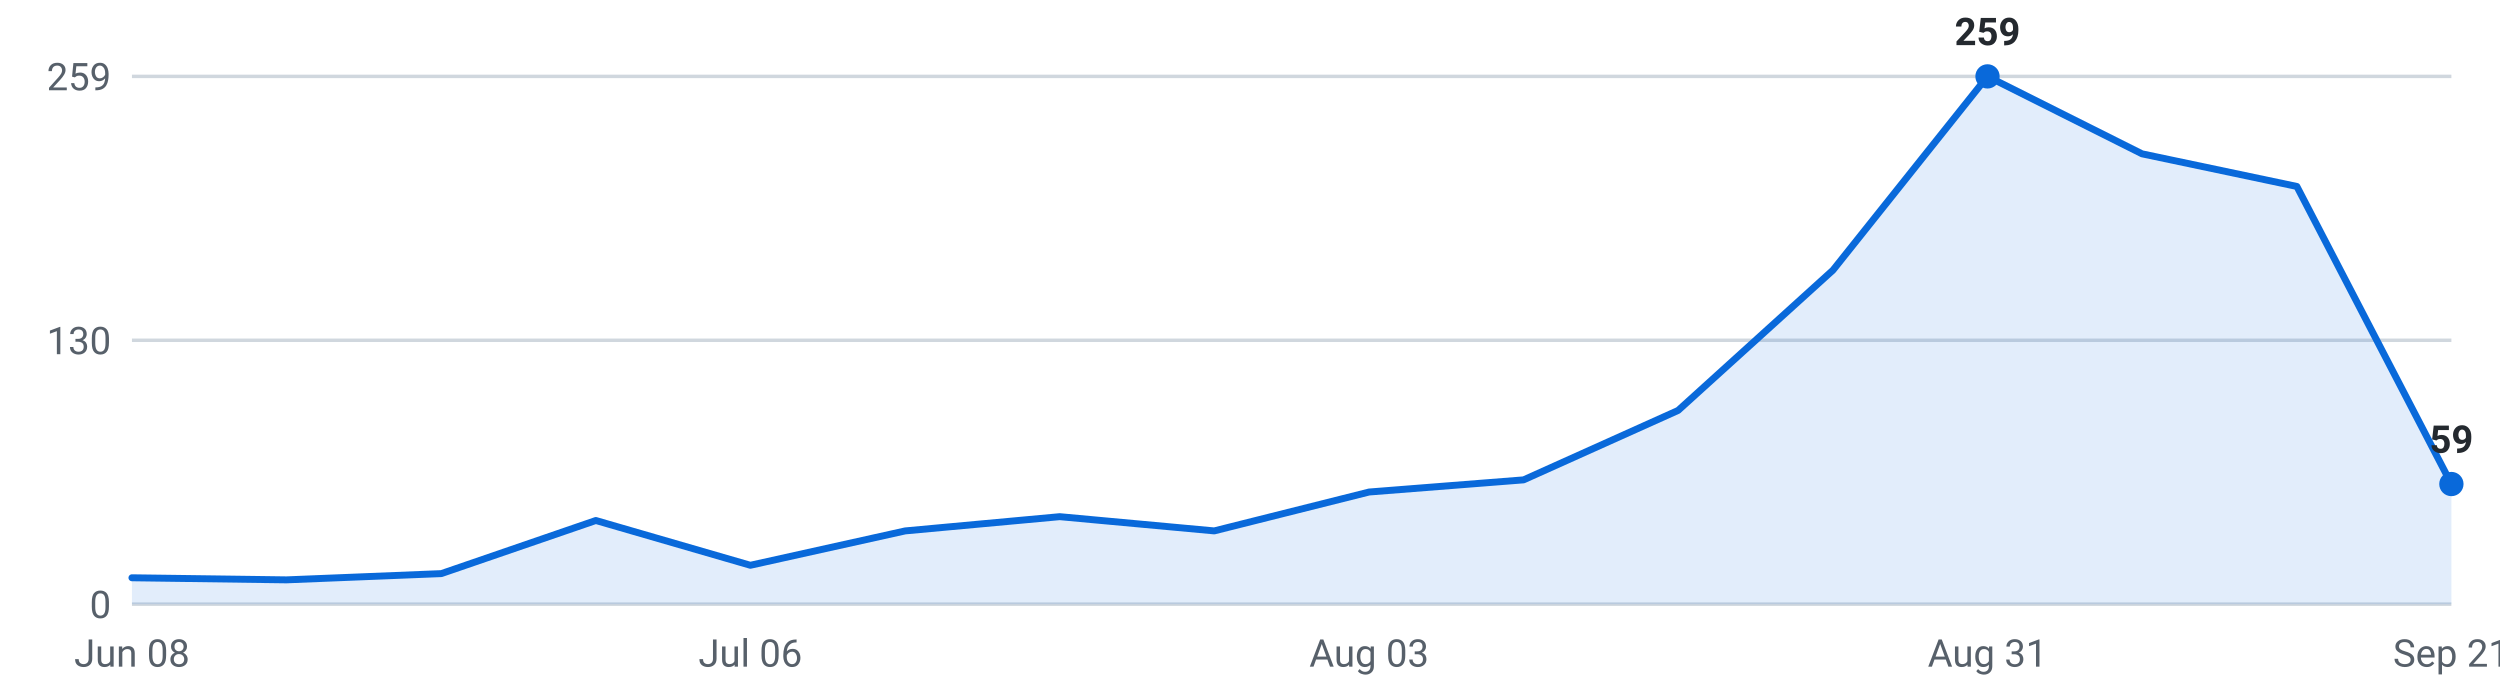
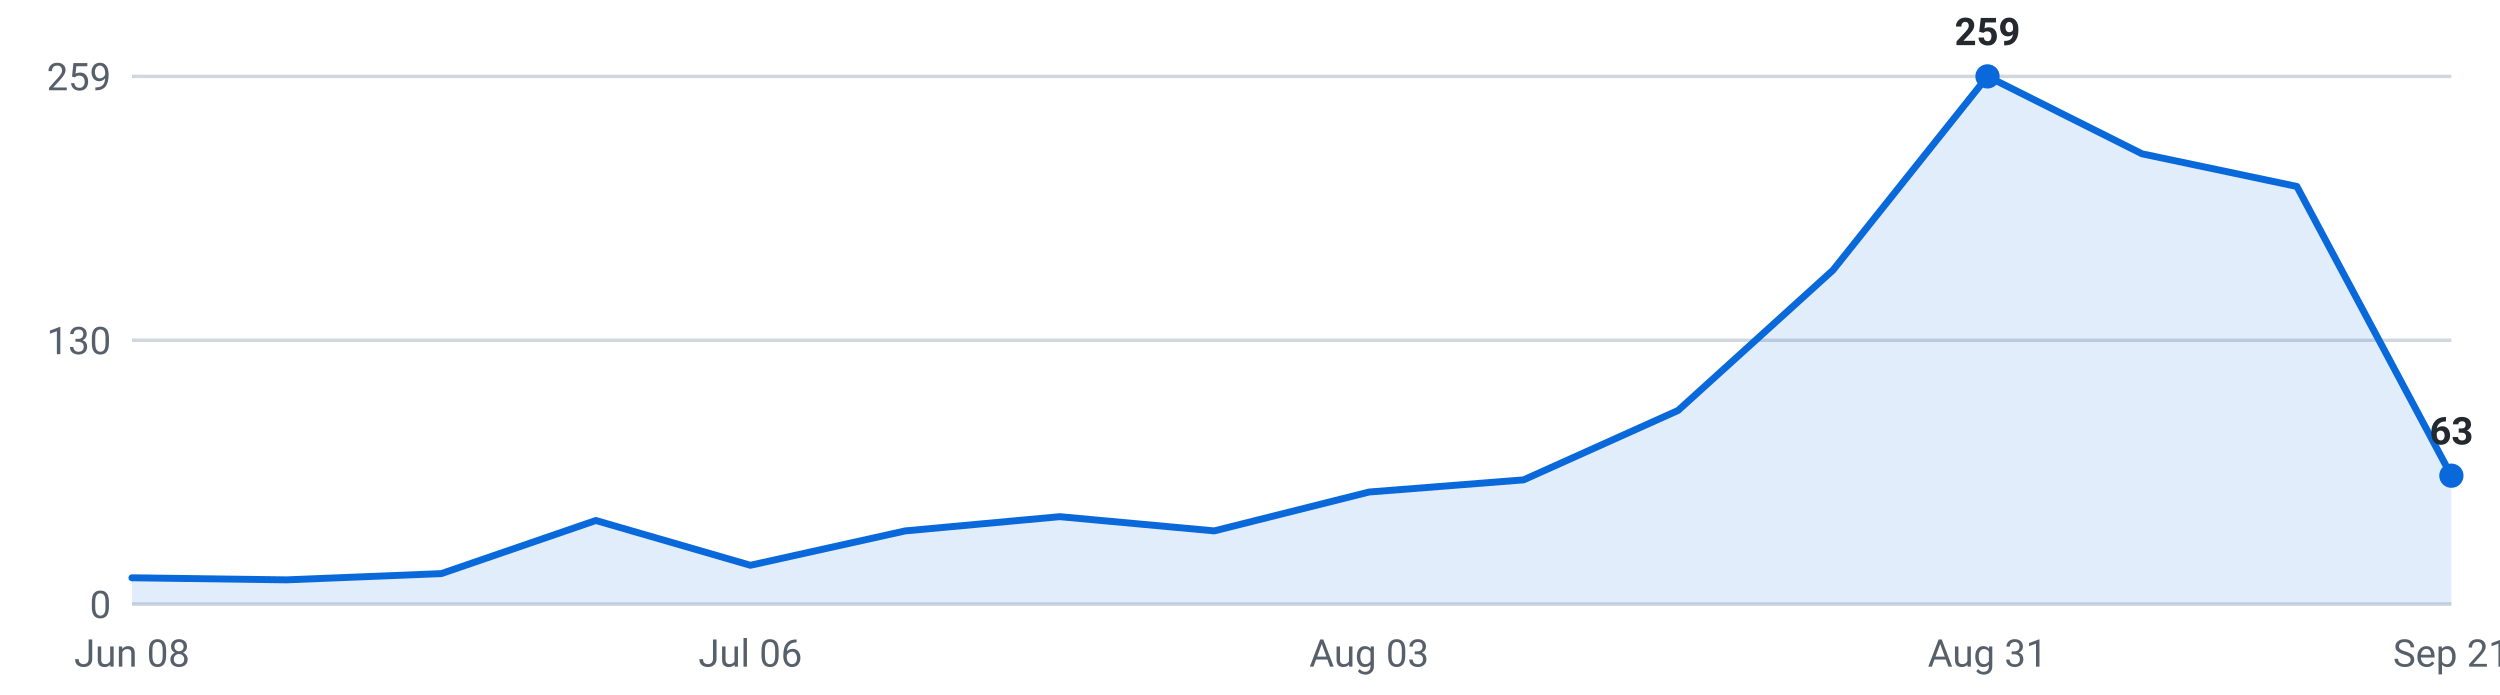
<svg xmlns="http://www.w3.org/2000/svg" viewBox="0 0 720 200" width="720" height="200" role="img" aria-label="Internships posted per week, last 16 weeks">
  <g font-family="-apple-system,Segoe UI,Roboto,sans-serif" font-size="11">
    <line x1="38" y1="174.0" x2="706" y2="174.0" stroke="#d0d7de" stroke-width="1" />
    <text x="32" y="178.0" text-anchor="end" fill="#57606a">0</text>
    <line x1="38" y1="98.0" x2="706" y2="98.0" stroke="#d0d7de" stroke-width="1" />
    <text x="32" y="102.0" text-anchor="end" fill="#57606a">130</text>
    <line x1="38" y1="22.0" x2="706" y2="22.0" stroke="#d0d7de" stroke-width="1" />
    <text x="32" y="26.0" text-anchor="end" fill="#57606a">259</text>
-     <path d="M38.0,174 L38.0,166.4 L82.5,167.0 L127.1,165.2 L171.6,149.9 L216.1,162.8 L260.7,152.9 L305.2,148.8 L349.7,152.9 L394.3,141.7 L438.8,138.2 L483.3,118.2 L527.9,77.8 L572.4,22.0 L616.9,44.3 L661.5,53.7 L706.0,139.4 L706.0,174 Z" fill="#0969da" fill-opacity="0.12" />
-     <polyline points="38.0,166.4 82.5,167.0 127.1,165.2 171.6,149.9 216.1,162.8 260.7,152.9 305.2,148.8 349.7,152.9 394.3,141.7 438.8,138.2 483.3,118.2 527.9,77.8 572.4,22.0 616.9,44.3 661.5,53.7 706.0,139.4" fill="none" stroke="#0969da" stroke-width="2" stroke-linejoin="round" stroke-linecap="round" />
+     <path d="M38.0,174 L38.0,166.4 L82.5,167.0 L127.1,165.2 L171.6,149.9 L216.1,162.8 L260.7,152.9 L305.2,148.8 L349.7,152.9 L394.3,141.7 L438.8,138.2 L483.3,118.2 L527.9,77.8 L572.4,22.0 L616.9,44.3 L661.5,53.7 L706.0,137.0 L706.0,174 Z" fill="#0969da" fill-opacity="0.12" />
+     <polyline points="38.0,166.4 82.5,167.0 127.1,165.2 171.6,149.9 216.1,162.8 260.7,152.9 305.2,148.8 349.7,152.9 394.3,141.7 438.8,138.2 483.3,118.2 527.9,77.8 572.4,22.0 616.9,44.3 661.5,53.7 706.0,137.0" fill="none" stroke="#0969da" stroke-width="2" stroke-linejoin="round" stroke-linecap="round" />
    <circle cx="572.4" cy="22.0" r="3.5" fill="#0969da" />
    <text x="572.4" y="13.0" text-anchor="middle" fill="#24292f" font-weight="600">259</text>
-     <circle cx="706.0" cy="139.4" r="3.5" fill="#0969da" />
-     <text x="706.0" y="130.4" text-anchor="middle" fill="#24292f" font-weight="600">59</text>
+     <circle cx="706.0" cy="137.0" r="3.5" fill="#0969da" />
+     <text x="706.0" y="128.0" text-anchor="middle" fill="#24292f" font-weight="600">63</text>
    <text x="38.0" y="192" text-anchor="middle" fill="#57606a">Jun 08</text>
    <text x="216.1" y="192" text-anchor="middle" fill="#57606a">Jul 06</text>
    <text x="394.3" y="192" text-anchor="middle" fill="#57606a">Aug 03</text>
    <text x="572.4" y="192" text-anchor="middle" fill="#57606a">Aug 31</text>
    <text x="706.0" y="192" text-anchor="middle" fill="#57606a">Sep 21</text>
  </g>
</svg>
